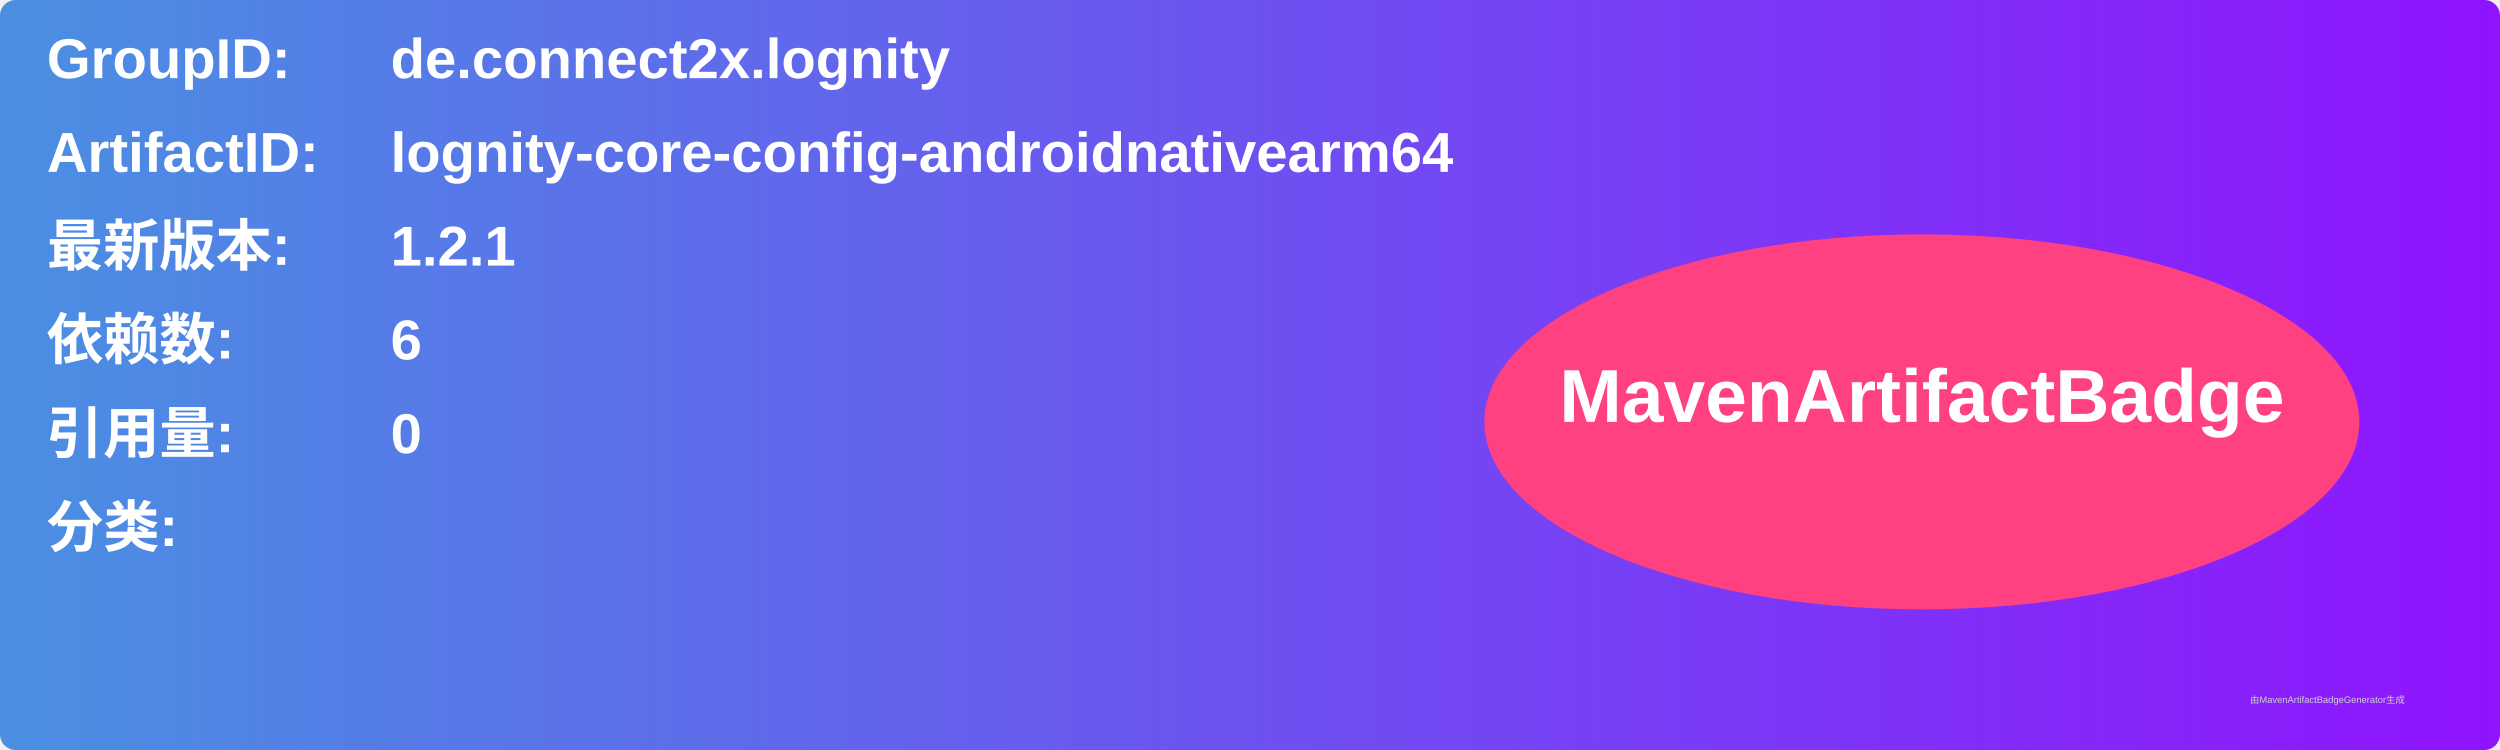
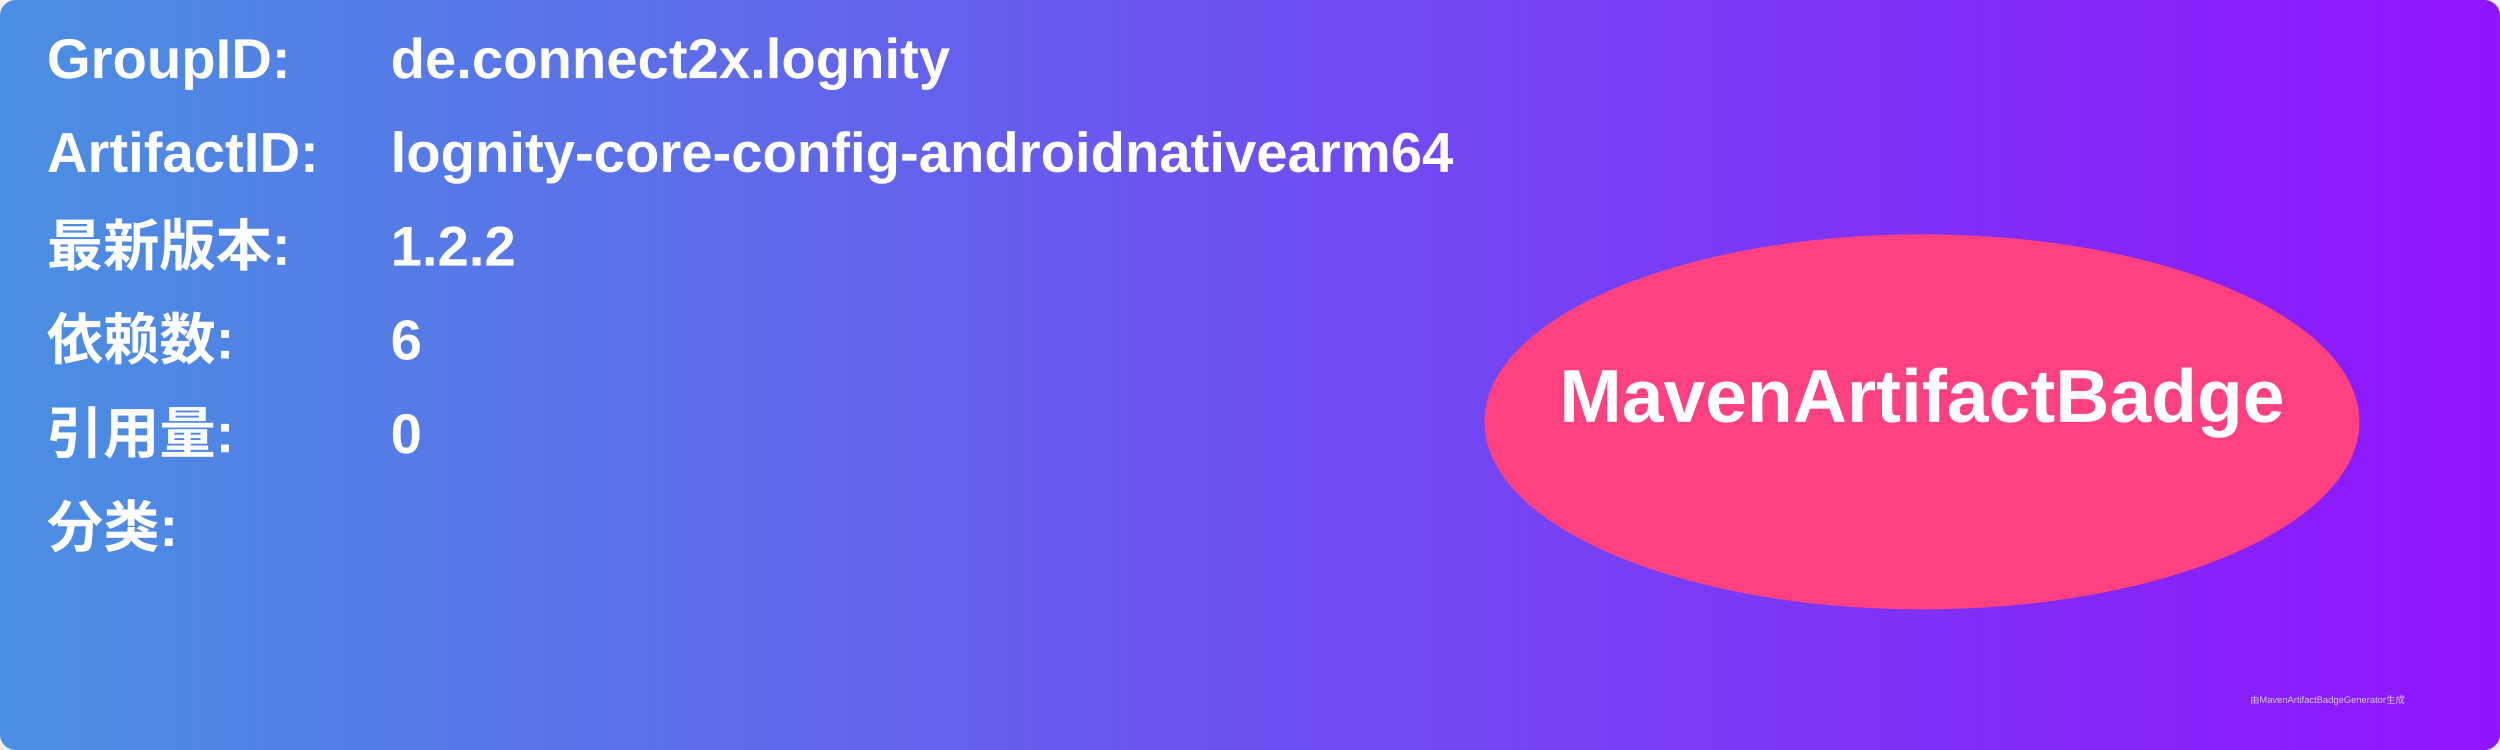
<svg xmlns="http://www.w3.org/2000/svg" width="800" height="240" viewBox="0 0 800 240">
  <linearGradient id="grad" x1="0%" y1="0%" x2="100%" y2="0%">
    <stop offset="0%" stop-color="#4a90e2" />
    <stop offset="100%" stop-color="#9013fe" />
  </linearGradient>
  <rect width="100%" height="100%" rx="5" ry="5" fill="url(#grad)" />
  <g transform="translate(15, 15)">
    <text x="0" y="10" font-family="Arial" font-size="18" fill="white" font-weight="bold" width="260">GroupID:</text>
    <text x="110" y="10" font-family="Arial" font-size="18" fill="white" font-weight="bold" width="460">de.connect2x.lognity</text>
    <text x="0" y="40" font-family="Arial" font-size="18" fill="white" font-weight="bold" width="260">ArtifactID:</text>
    <text x="110" y="40" font-family="Arial" font-size="18" fill="white" font-weight="bold" width="460">lognity-core-config-androidnativearm64</text>
    <text x="0" y="70" font-family="Arial" font-size="18" fill="white" font-weight="bold">最新版本:</text>
    <text x="110" y="70" font-family="Arial" font-size="18" fill="white" font-weight="bold">
-       <tspan font-weight="bold">1.2.1</tspan>
+       <tspan font-weight="bold">1.2.2</tspan>
    </text>
    <text x="0" y="100" font-family="Arial" font-size="18" fill="white" font-weight="bold">依赖数: </text>
    <text x="110" y="100" font-family="Arial" font-size="18" fill="white">
      <tspan font-weight="bold">6</tspan>
    </text>
    <text x="0" y="130" font-family="Arial" font-size="18" fill="white" font-weight="bold">引用量: </text>
    <text x="110" y="130" font-family="Arial" font-size="18" fill="white">
      <tspan font-weight="bold">0</tspan>
    </text>
    <text x="0" y="160" font-family="Arial" font-size="18" fill="white" font-weight="bold">分类:</text>
    <text x="10" y="190" font-family="Arial" font-size="10" fill="white">
      <tspan font-weight="bold" />
    </text>
    <ellipse cx="600" cy="120" rx="140" ry="60" fill="#ff4081" />
    <text x="600" y="120" text-anchor="middle" font-family="Arial" font-size="24" fill="white" font-weight="bold">MavenArtifactBadge</text>
  </g>
  <text x="720" y="225" font-family="Arial" font-size="3" fill="#d0d0d0">由MavenArtifactBadgeGenerator生成</text>
</svg>
